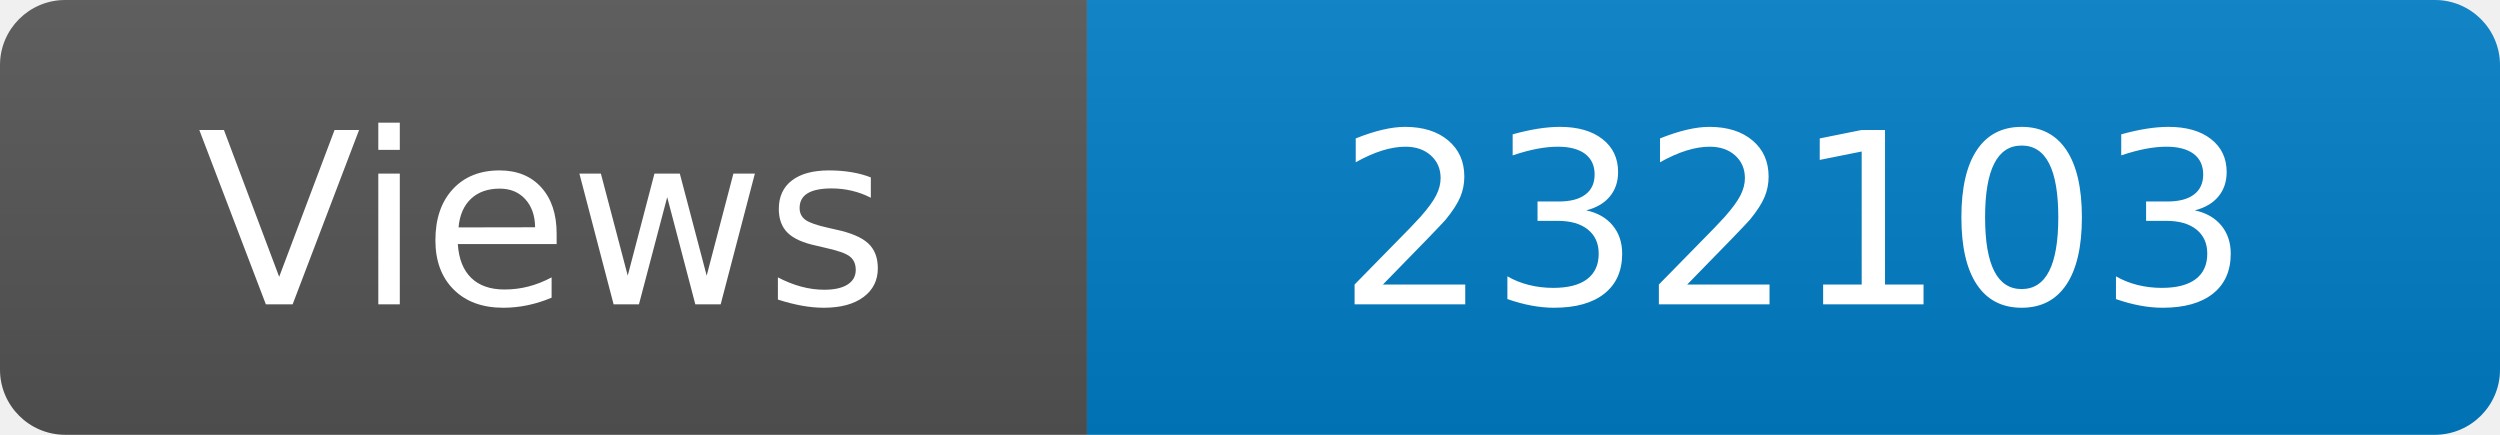
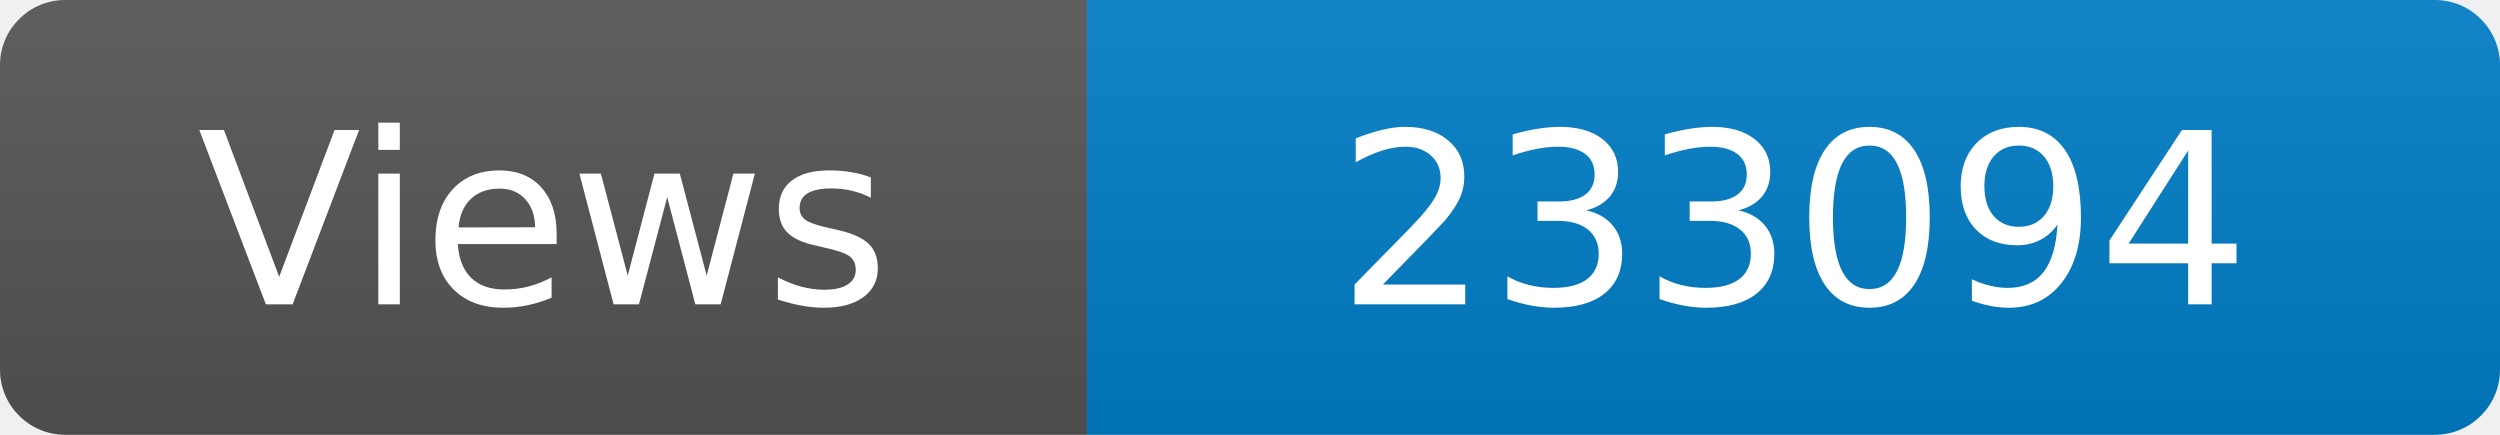
<svg xmlns="http://www.w3.org/2000/svg" width="115" height="20" role="img" aria-label="Maintained?: yes">
  <linearGradient id="s" x2="0" y2="100%">
    <stop offset="0" stop-color="#bbb" stop-opacity=".1" />
    <stop offset="1" stop-opacity=".1" />
  </linearGradient>
  <clipPath id="r">
    <rect width="115" height="20" rx="3" fill="#fff" />
  </clipPath>
  <g clip-path="url(#r)">
    <rect width="50" height="20" fill="#555" />
    <rect x="50" width="160" height="20" fill="#007ec6" />
    <rect width="115" height="20" fill="url(#s)" />
  </g>
  <g fill="#fff" text-anchor="middle" font-family="Verdana,Geneva,DejaVu Sans,sans-serif" font-size="110">
    <text x="250" y="140" transform="scale(.1)" fill="#fff">Views</text>
-     <text x="825" y="140" transform="scale(.1)" fill="#fff">232103</text>
+     <text x="825" y="140" transform="scale(.1)" fill="#fff">233094</text>
  </g>
</svg>
